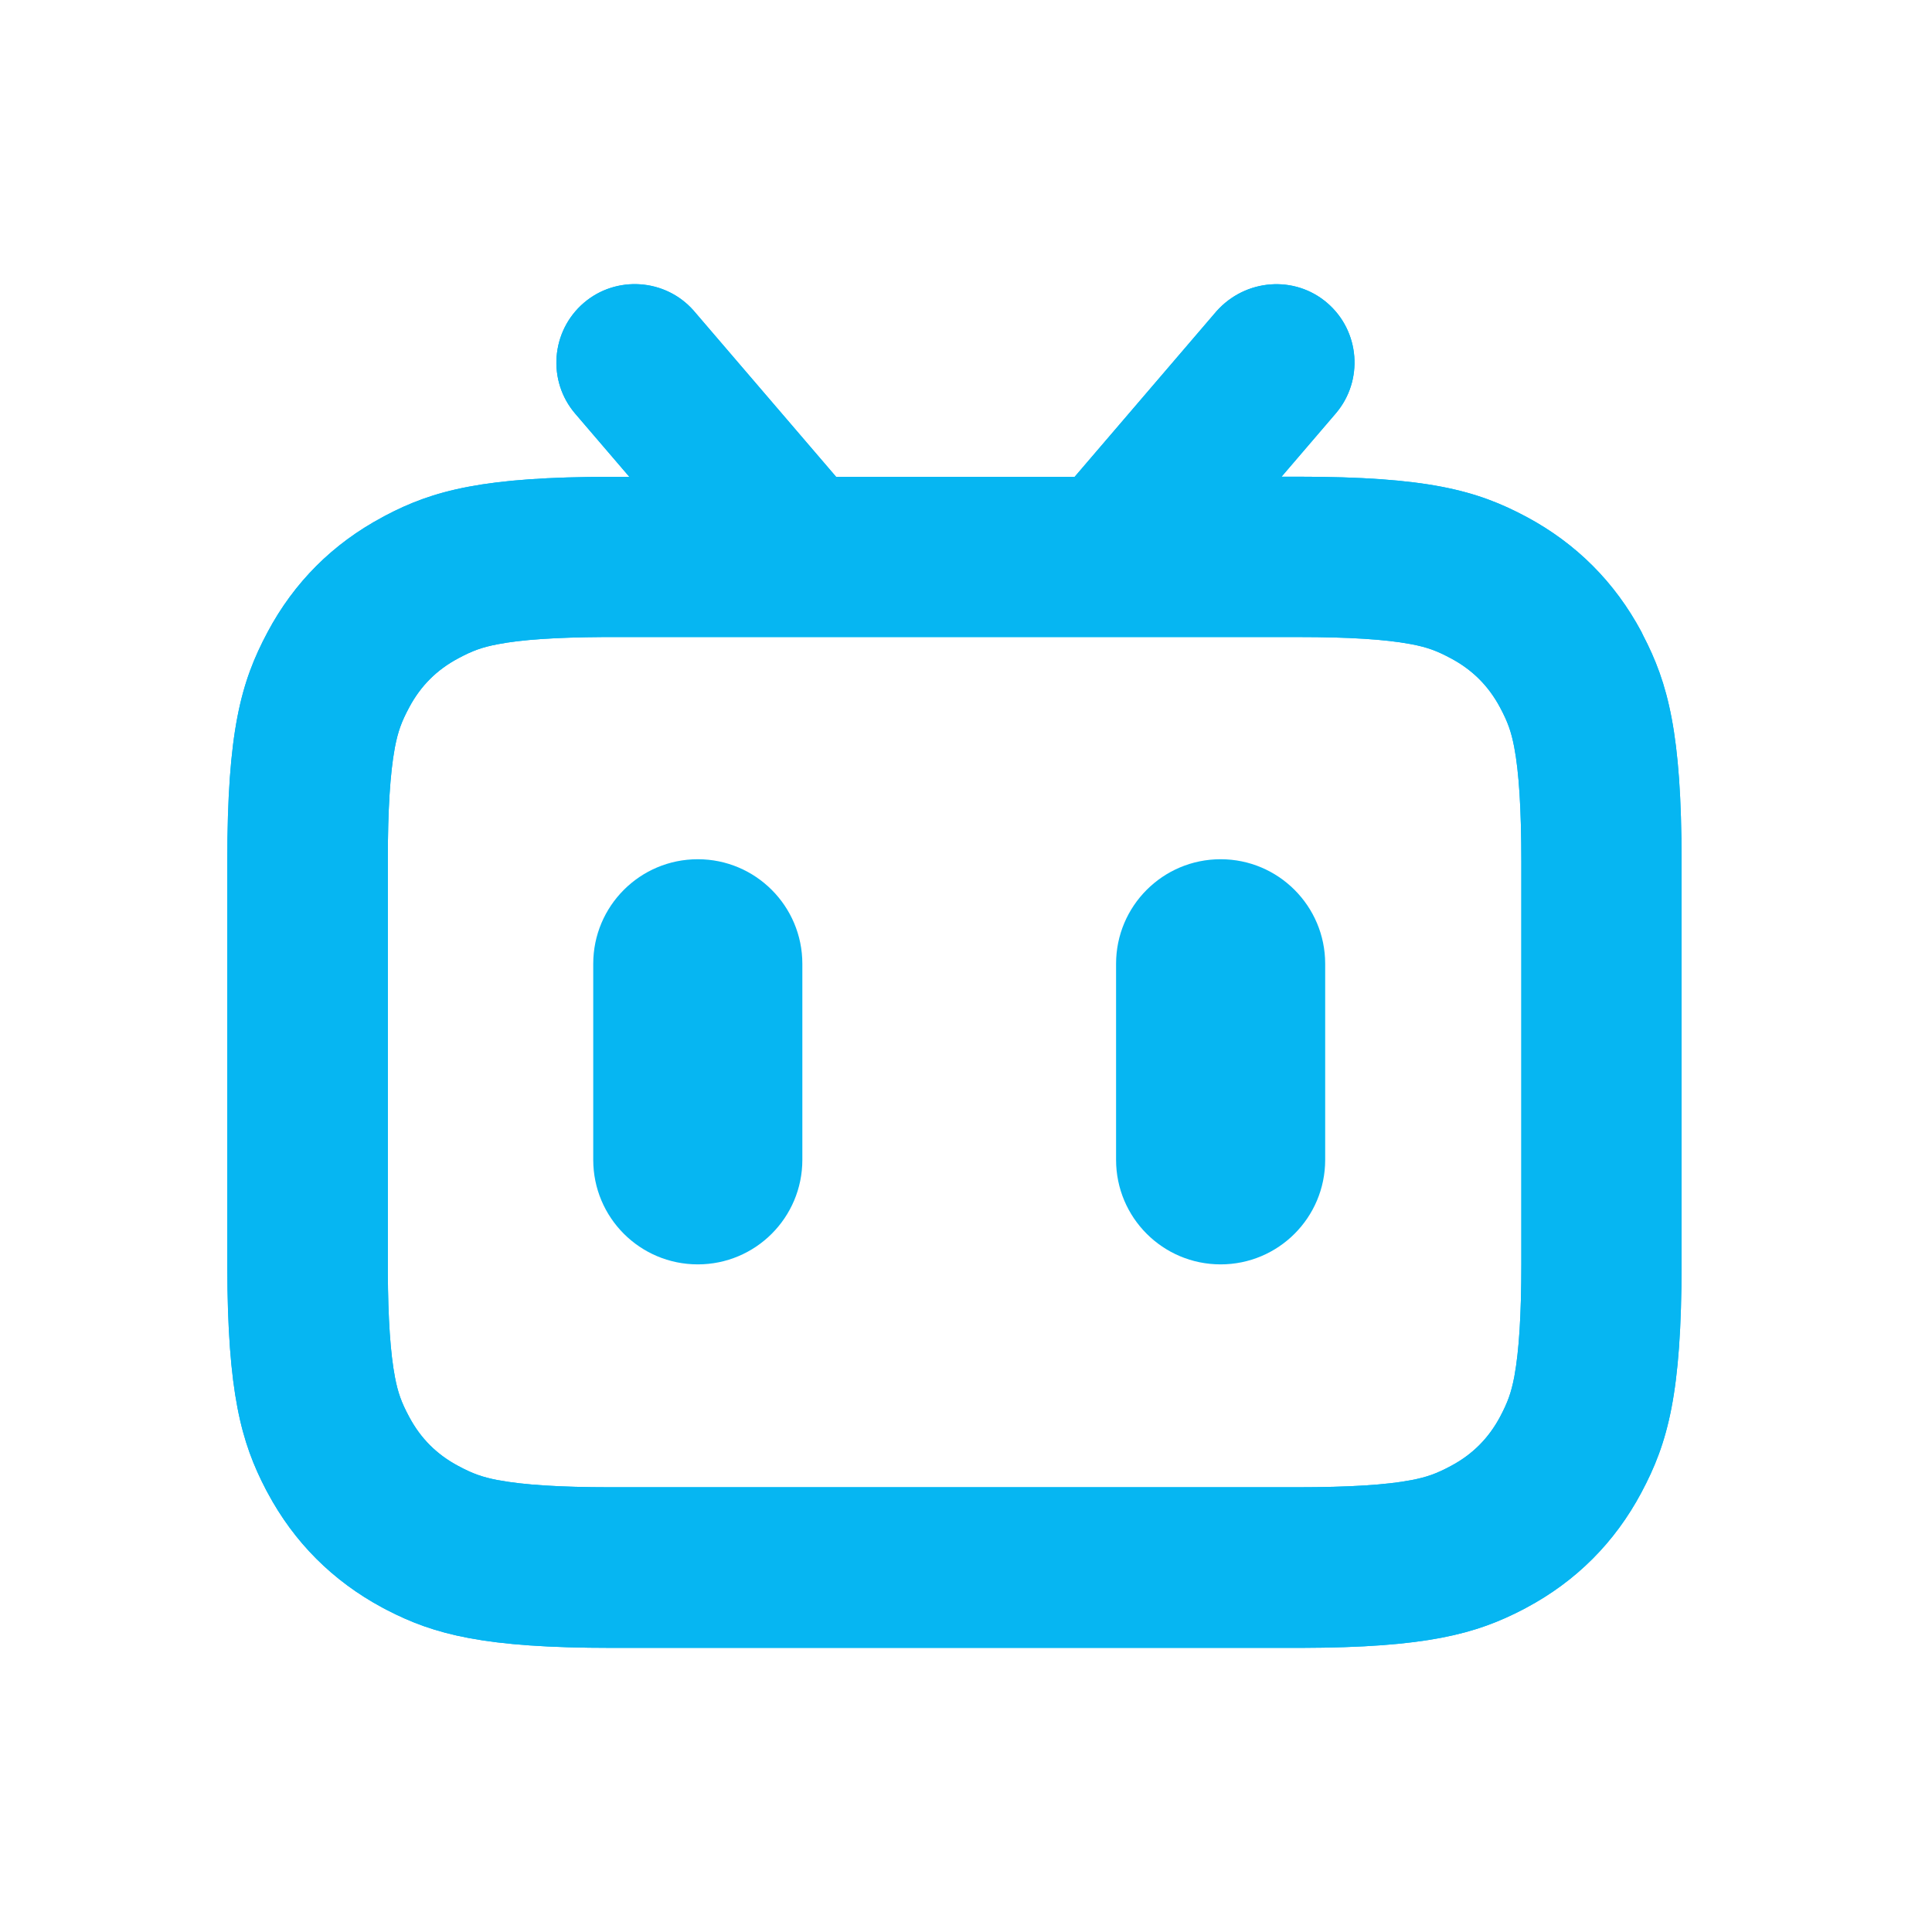
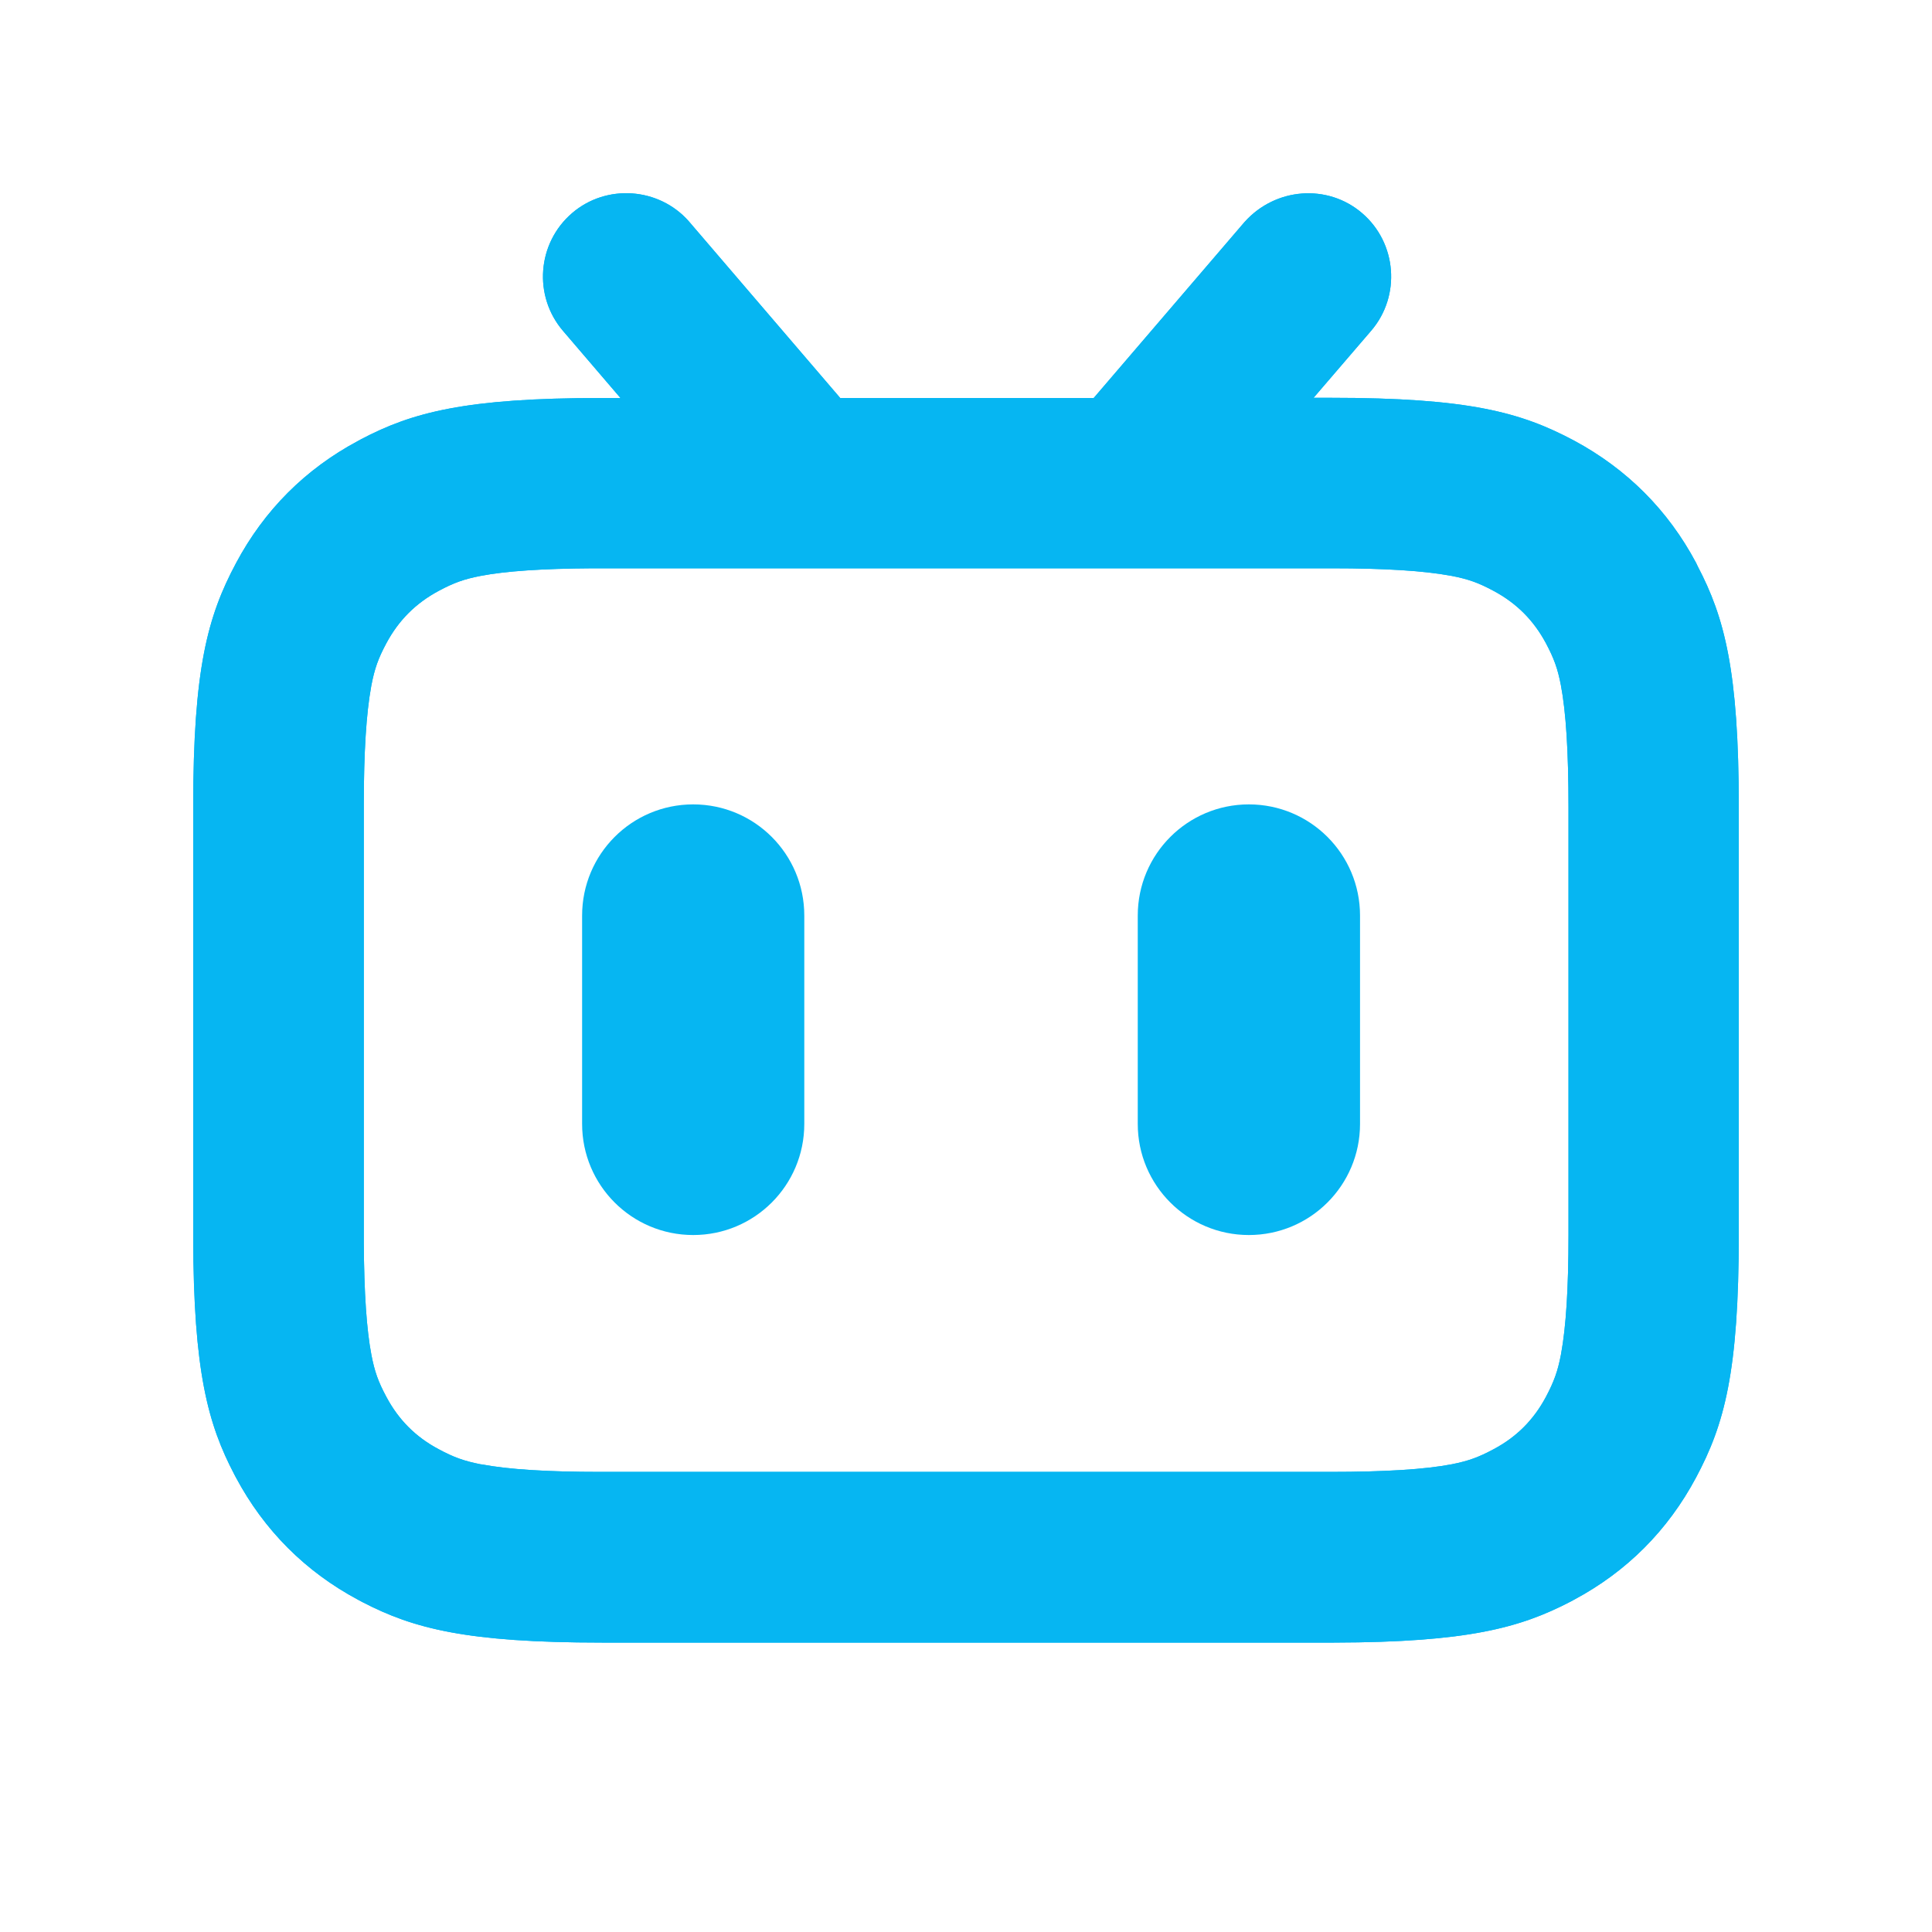
- <svg xmlns="http://www.w3.org/2000/svg" width="20" height="20" viewBox="3 3 34 34" fill="none">
-   <path d="M31.887 14.121C31.42 13.247 30.74 12.566 29.866 12.097C28.987 11.628 28.122 11.389 25.829 11.389H25.553L26.505 10.278C27.002 9.7 26.933 8.824 26.355 8.33C25.787 7.842 24.92 7.902 24.407 8.479L21.912 11.391H17.714L15.204 8.463C14.708 7.902 13.841 7.842 13.272 8.332C12.695 8.829 12.628 9.703 13.123 10.28L14.075 11.391H13.767C11.508 11.391 10.625 11.63 9.781 12.074L9.73 12.102C8.856 12.569 8.175 13.249 7.708 14.126C7.239 15.005 7 15.872 7 18.165V25.295C7.005 27.508 7.244 28.38 7.681 29.217L7.708 29.267C8.175 30.142 8.856 30.822 9.73 31.292L9.808 31.333C10.643 31.765 11.52 32 13.767 32H25.893C28.104 31.995 28.975 31.756 29.813 31.319L29.863 31.292C30.737 30.825 31.418 30.144 31.885 29.267C32.354 28.389 32.593 27.522 32.593 25.229V18.165C32.593 15.904 32.354 15.021 31.913 14.176L31.887 14.121ZM29.773 18.16V25.256C29.773 26.135 29.732 26.774 29.652 27.211L29.647 27.239C29.594 27.51 29.534 27.678 29.399 27.933C29.196 28.313 28.913 28.596 28.534 28.798C28.281 28.934 28.113 28.994 27.841 29.047C27.4 29.132 26.74 29.173 25.829 29.173H13.737C12.858 29.173 12.219 29.132 11.784 29.051L11.757 29.047C11.485 28.994 11.317 28.934 11.064 28.798C10.685 28.596 10.402 28.313 10.2 27.933C10.064 27.68 10.004 27.512 9.951 27.239C9.871 26.82 9.829 26.213 9.825 25.38V18.128C9.825 17.249 9.866 16.61 9.946 16.173L9.951 16.145C10.004 15.874 10.064 15.704 10.2 15.451C10.402 15.071 10.685 14.788 11.064 14.586C11.317 14.45 11.485 14.39 11.757 14.338C12.173 14.257 12.78 14.216 13.613 14.211H13.737H25.861C26.74 14.211 27.379 14.252 27.814 14.333L27.841 14.338C28.113 14.39 28.281 14.45 28.534 14.586C28.913 14.788 29.196 15.071 29.399 15.451C29.534 15.704 29.594 15.872 29.647 16.145C29.732 16.589 29.773 17.247 29.773 18.16Z" fill="#06B6F2" />
-   <path d="M15.28 18.121C16.296 18.121 17.12 18.945 17.12 19.961V23.411C17.12 24.428 16.296 25.251 15.28 25.251C14.263 25.251 13.44 24.428 13.44 23.411V19.961C13.44 18.945 14.263 18.121 15.28 18.121Z" fill="#06B6F2" />
-   <path d="M24.481 18.121C25.497 18.121 26.321 18.945 26.321 19.961V23.411C26.321 24.428 25.497 25.251 24.481 25.251C23.464 25.251 22.641 24.428 22.641 23.411V19.961C22.641 18.945 23.464 18.121 24.481 18.121Z" fill="#06B6F2" />
-   <path d="M31.887 14.121C31.42 13.247 30.74 12.566 29.866 12.097C28.987 11.628 28.122 11.389 25.829 11.389H25.553L26.505 10.278C27.002 9.7 26.933 8.824 26.355 8.33C25.787 7.842 24.92 7.902 24.407 8.479L21.912 11.391H17.714L15.204 8.463C14.708 7.902 13.841 7.842 13.272 8.332C12.695 8.829 12.628 9.703 13.123 10.28L14.075 11.391H13.767C11.508 11.391 10.625 11.63 9.781 12.074L9.73 12.102C8.856 12.569 8.175 13.249 7.708 14.126C7.239 15.005 7 15.872 7 18.165V25.295C7.005 27.508 7.244 28.38 7.681 29.217L7.708 29.267C8.175 30.142 8.856 30.822 9.73 31.292L9.808 31.333C10.643 31.765 11.52 32 13.767 32H25.893C28.104 31.995 28.975 31.756 29.813 31.319L29.863 31.292C30.737 30.825 31.418 30.144 31.885 29.267C32.354 28.389 32.593 27.522 32.593 25.229V18.165C32.593 15.904 32.354 15.021 31.913 14.176L31.887 14.121ZM29.773 18.16V25.256C29.773 26.135 29.732 26.774 29.652 27.211L29.647 27.239C29.594 27.51 29.534 27.678 29.399 27.933C29.196 28.313 28.913 28.596 28.534 28.798C28.281 28.934 28.113 28.994 27.841 29.047C27.4 29.132 26.74 29.173 25.829 29.173H13.737C12.858 29.173 12.219 29.132 11.784 29.051L11.757 29.047C11.485 28.994 11.317 28.934 11.064 28.798C10.685 28.596 10.402 28.313 10.2 27.933C10.064 27.68 10.004 27.512 9.951 27.239C9.871 26.82 9.829 26.213 9.825 25.38V18.128C9.825 17.249 9.866 16.61 9.946 16.173L9.951 16.145C10.004 15.874 10.064 15.704 10.2 15.451C10.402 15.071 10.685 14.788 11.064 14.586C11.317 14.45 11.485 14.39 11.757 14.338C12.173 14.257 12.78 14.216 13.613 14.211H13.737H25.861C26.74 14.211 27.379 14.252 27.814 14.333L27.841 14.338C28.113 14.39 28.281 14.45 28.534 14.586C28.913 14.788 29.196 15.071 29.399 15.451C29.534 15.704 29.594 15.872 29.647 16.145C29.732 16.589 29.773 17.247 29.773 18.16Z" fill="#06B6F2" />
+ <svg xmlns="http://www.w3.org/2000/svg" width="20" height="20" viewBox="0 0 20 20" fill="none">
+   <path d="M17.558 5.827C17.267 5.28 16.841 4.855 16.295 4.561C15.745 4.268 15.205 4.118 13.771 4.118H13.598L14.194 3.424C14.504 3.063 14.461 2.515 14.1 2.206C13.745 1.901 13.203 1.939 12.882 2.3L11.322 4.12H8.698L7.129 2.289C6.819 1.939 6.276 1.901 5.921 2.207C5.56 2.518 5.519 3.064 5.828 3.425L6.423 4.12H6.23C4.818 4.12 4.266 4.269 3.738 4.547L3.707 4.564C3.16 4.856 2.735 5.282 2.443 5.83C2.15 6.379 2 6.921 2 8.355V12.812C2.003 14.195 2.152 14.741 2.426 15.264L2.443 15.296C2.735 15.842 3.16 16.268 3.707 16.561L3.756 16.587C4.278 16.857 4.826 17.004 6.23 17.004H13.811C15.193 17.001 15.738 16.851 16.262 16.578L16.293 16.561C16.84 16.269 17.265 15.843 17.557 15.296C17.851 14.746 18 14.204 18 12.771V8.355C18 6.941 17.851 6.389 17.574 5.861L17.558 5.827ZM16.237 8.352V12.788C16.237 13.337 16.211 13.737 16.161 14.01L16.158 14.027C16.125 14.197 16.087 14.302 16.003 14.461C15.876 14.699 15.699 14.876 15.462 15.002C15.304 15.087 15.199 15.124 15.029 15.158C14.753 15.211 14.34 15.237 13.771 15.237H6.212C5.662 15.237 5.263 15.211 4.991 15.16L4.974 15.158C4.804 15.124 4.699 15.087 4.541 15.002C4.304 14.876 4.127 14.699 4 14.461C3.915 14.303 3.878 14.198 3.845 14.027C3.795 13.766 3.769 13.386 3.766 12.865V8.332C3.766 7.782 3.792 7.383 3.842 7.109L3.845 7.092C3.878 6.922 3.915 6.816 4 6.658C4.127 6.421 4.304 6.244 4.541 6.117C4.699 6.032 4.804 5.995 4.974 5.962C5.234 5.912 5.614 5.886 6.134 5.883H6.212H13.791C14.34 5.883 14.74 5.909 15.012 5.959L15.029 5.962C15.199 5.995 15.304 6.032 15.462 6.117C15.699 6.244 15.876 6.421 16.003 6.658C16.087 6.816 16.125 6.921 16.158 7.092C16.211 7.37 16.237 7.781 16.237 8.352Z" fill="#06B6F2" />
+   <path d="M7.176 8.327C7.812 8.327 8.326 8.842 8.326 9.478V11.635C8.326 12.27 7.812 12.785 7.176 12.785C6.54 12.785 6.026 12.27 6.026 11.635V9.478C6.026 8.842 6.54 8.327 7.176 8.327Z" fill="#06B6F2" />
+   <path d="M12.928 8.327C13.564 8.327 14.079 8.842 14.079 9.478V11.635C14.079 12.27 13.564 12.785 12.928 12.785C12.293 12.785 11.778 12.27 11.778 11.635V9.478C11.778 8.842 12.293 8.327 12.928 8.327Z" fill="#06B6F2" />
+   <path d="M17.558 5.827C17.267 5.28 16.841 4.855 16.295 4.561C15.745 4.268 15.205 4.118 13.771 4.118H13.598L14.194 3.424C14.504 3.063 14.461 2.515 14.1 2.206C13.745 1.901 13.203 1.939 12.882 2.3L11.322 4.12H8.698L7.129 2.289C6.819 1.939 6.276 1.901 5.921 2.207C5.56 2.518 5.519 3.064 5.828 3.425L6.423 4.12H6.23C4.818 4.12 4.266 4.269 3.738 4.547L3.707 4.564C3.16 4.856 2.735 5.282 2.443 5.83C2.15 6.379 2 6.921 2 8.355V12.812C2.003 14.195 2.152 14.741 2.426 15.264L2.443 15.296C2.735 15.842 3.16 16.268 3.707 16.561L3.756 16.587C4.278 16.857 4.826 17.004 6.23 17.004H13.811C15.193 17.001 15.738 16.851 16.262 16.578L16.293 16.561C16.84 16.269 17.265 15.843 17.557 15.296C17.851 14.746 18 14.204 18 12.771V8.355C18 6.941 17.851 6.389 17.574 5.861L17.558 5.827ZM16.237 8.352V12.788C16.237 13.337 16.211 13.737 16.161 14.01L16.158 14.027C16.125 14.197 16.087 14.302 16.003 14.461C15.876 14.699 15.699 14.876 15.462 15.002C15.304 15.087 15.199 15.124 15.029 15.158C14.753 15.211 14.34 15.237 13.771 15.237H6.212C5.662 15.237 5.263 15.211 4.991 15.16L4.974 15.158C4.804 15.124 4.699 15.087 4.541 15.002C4.304 14.876 4.127 14.699 4 14.461C3.915 14.303 3.878 14.198 3.845 14.027C3.795 13.766 3.769 13.386 3.766 12.865V8.332C3.766 7.782 3.792 7.383 3.842 7.109L3.845 7.092C3.878 6.922 3.915 6.816 4 6.658C4.127 6.421 4.304 6.244 4.541 6.117C4.699 6.032 4.804 5.995 4.974 5.962C5.234 5.912 5.614 5.886 6.134 5.883H6.212H13.791C14.34 5.883 14.74 5.909 15.012 5.959L15.029 5.962C15.199 5.995 15.304 6.032 15.462 6.117C15.699 6.244 15.876 6.421 16.003 6.658C16.087 6.816 16.125 6.921 16.158 7.092C16.211 7.37 16.237 7.781 16.237 8.352Z" fill="#06B6F2" />
</svg>
